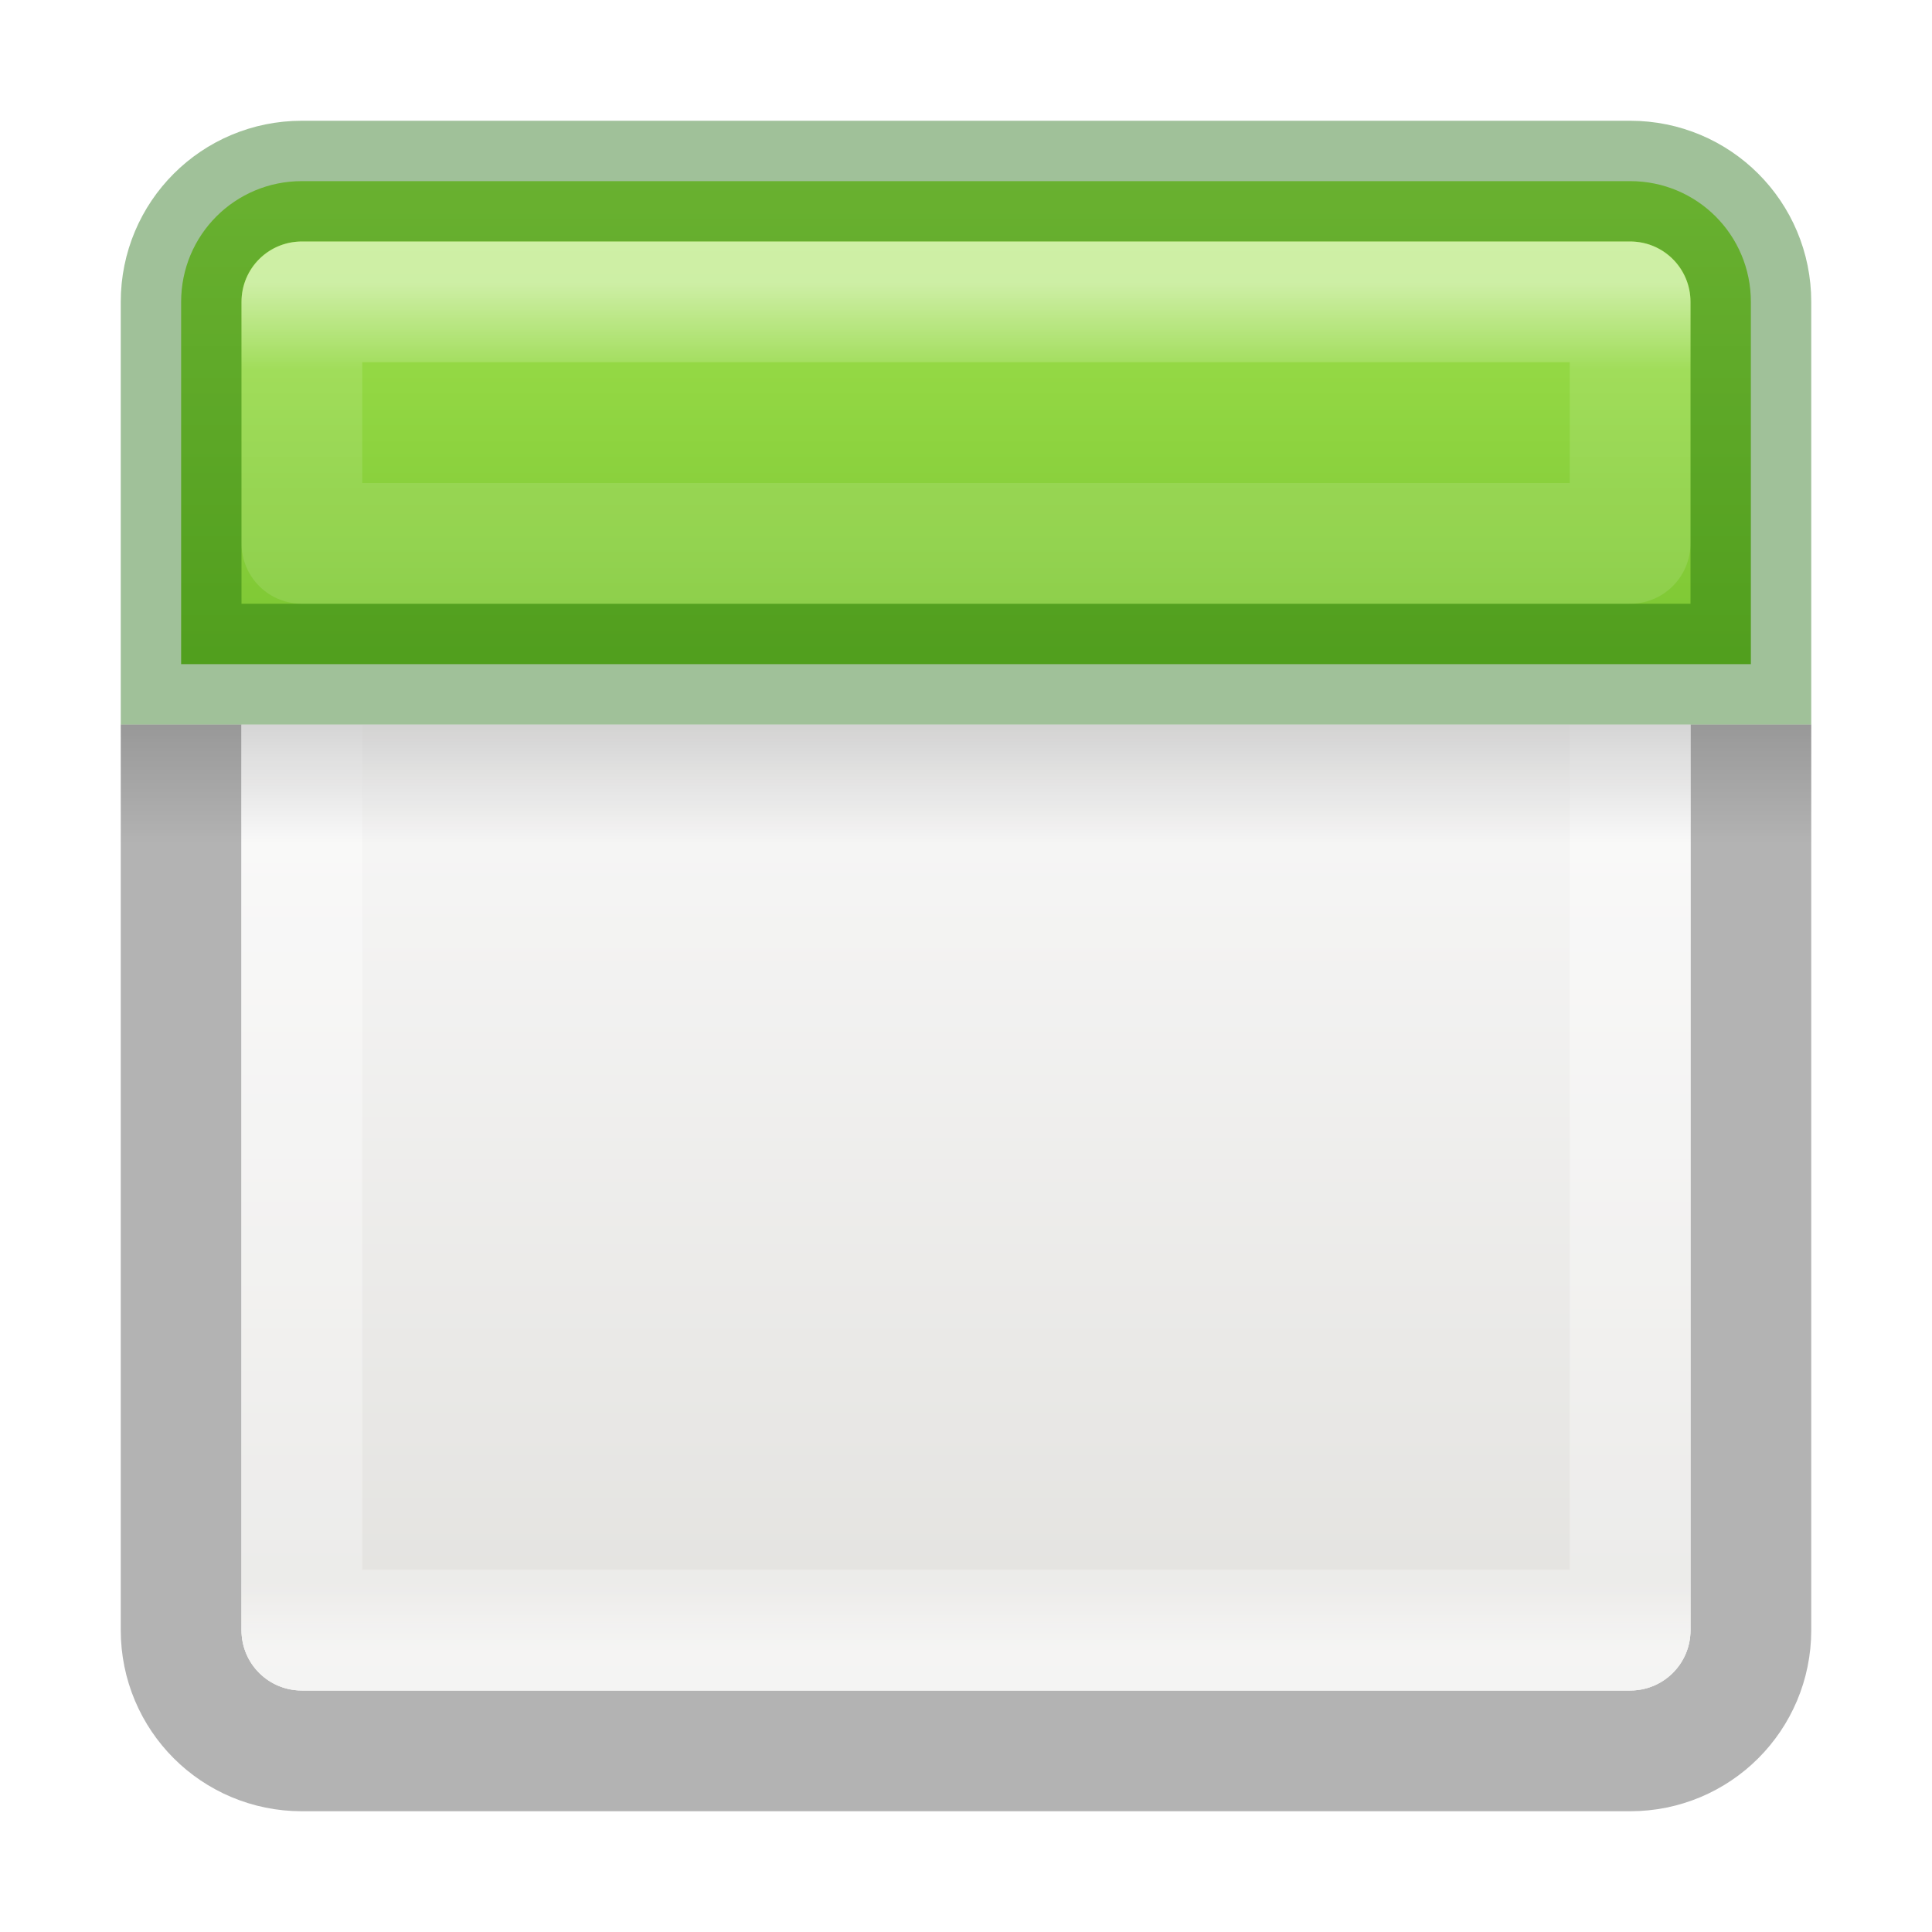
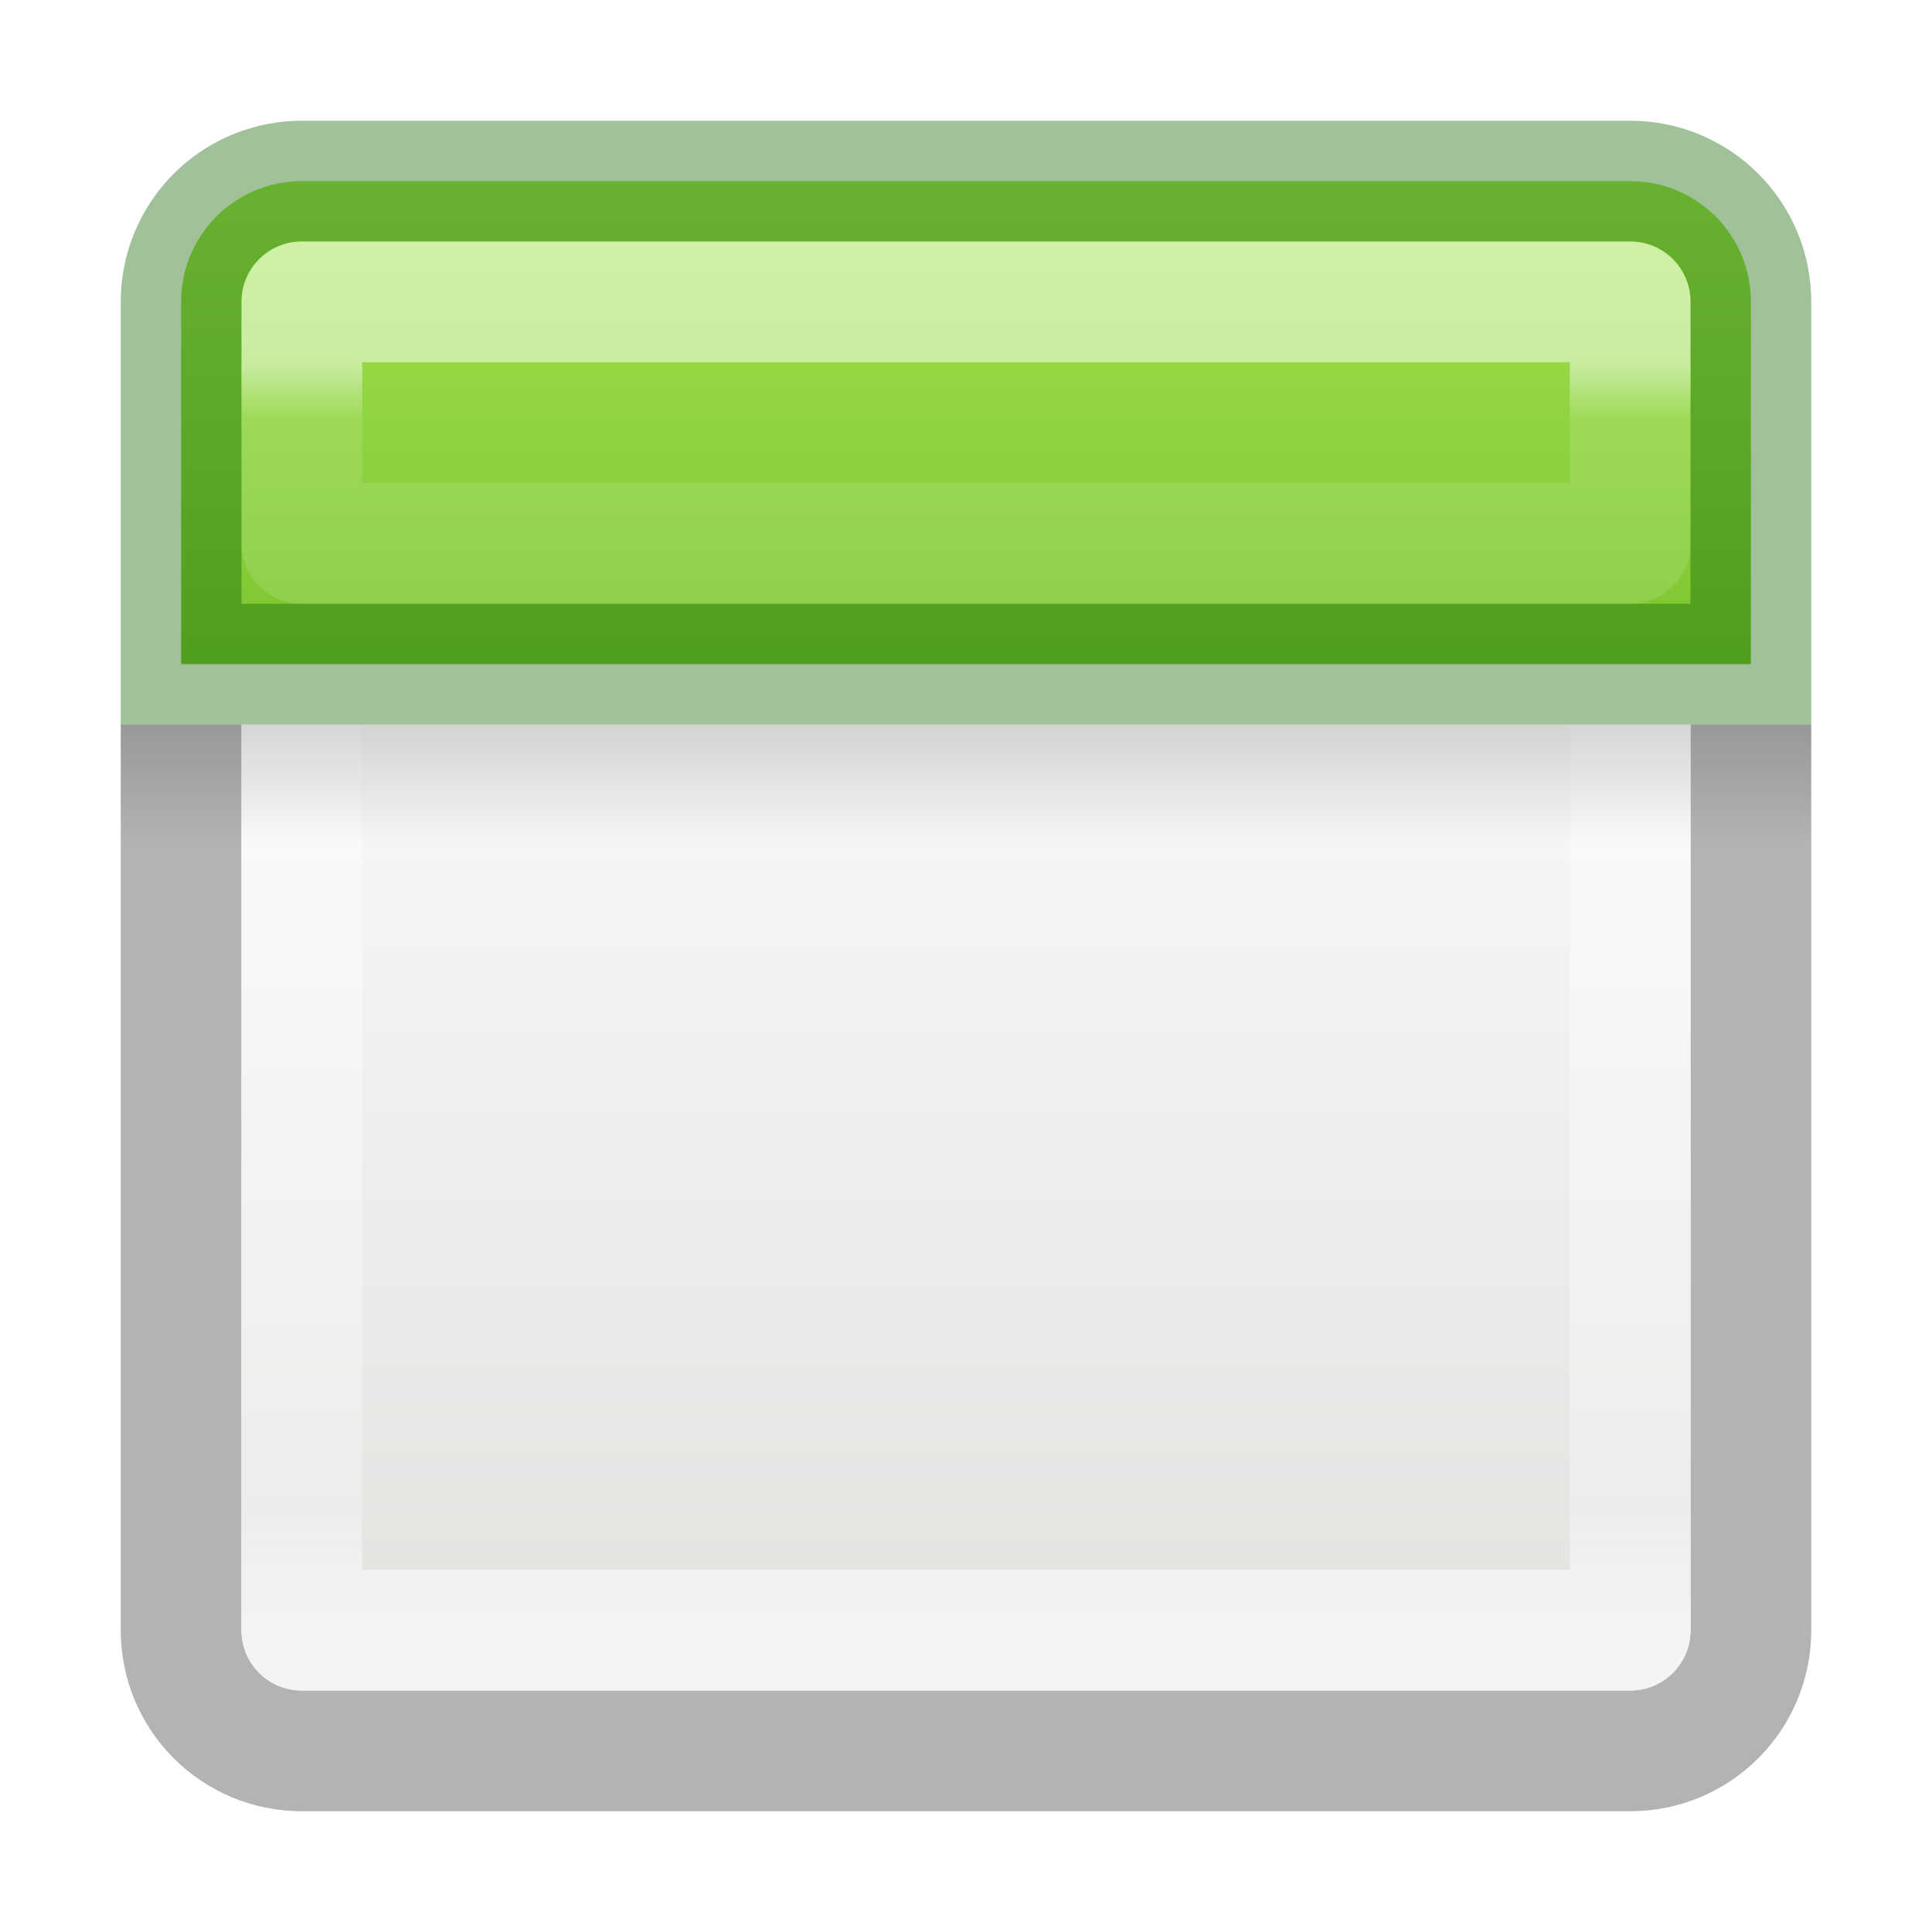
<svg xmlns="http://www.w3.org/2000/svg" xmlns:xlink="http://www.w3.org/1999/xlink" version="1.1" width="16" height="16" id="svg3138">
  <defs id="defs3140">
    <radialGradient cx="14" cy="4.918" r="2" fx="14" fy="4.918" id="radialGradient4505" xlink:href="#linearGradient3520-6-6-8" gradientUnits="userSpaceOnUse" gradientTransform="matrix(0.3637439,0,1.2499998e-8,0.682405,-0.5924145,-2.351696)" spreadMethod="reflect" />
    <linearGradient id="linearGradient3520-6-6-8">
      <stop id="stop3522-3-8-0" style="stop-color:#ffffff;stop-opacity:1" offset="0" />
      <stop id="stop3524-6-7-1" style="stop-color:#8f8f8f;stop-opacity:1" offset="1" />
    </linearGradient>
    <radialGradient cx="14" cy="4.918" r="2" fx="14" fy="4.918" id="radialGradient4459" xlink:href="#linearGradient3520-6-6" gradientUnits="userSpaceOnUse" gradientTransform="matrix(0.3637439,0,1.2499998e-8,0.682405,-0.5924145,-2.351696)" spreadMethod="reflect" />
    <linearGradient id="linearGradient3520-6-6">
      <stop id="stop3522-3-8" style="stop-color:#ffffff;stop-opacity:1" offset="0" />
      <stop id="stop3524-6-7" style="stop-color:#8f8f8f;stop-opacity:1" offset="1" />
    </linearGradient>
    <linearGradient id="linearGradient3924-4-4-5">
      <stop id="stop3926-0-5-5" style="stop-color:#ffffff;stop-opacity:1" offset="0" />
      <stop id="stop3928-6-5-8" style="stop-color:#ffffff;stop-opacity:0.235" offset="0.063" />
-       <stop id="stop3930-2-2-3" style="stop-color:#ffffff;stop-opacity:0.157" offset="0.951" />
+       <stop id="stop3930-2-2-3" style="stop-color:#ffffff;stop-opacity:0.157" offset="0.953" />
      <stop id="stop3932-9-8-7" style="stop-color:#ffffff;stop-opacity:0.392" offset="1" />
    </linearGradient>
    <linearGradient id="linearGradient3924-4-9">
      <stop id="stop3926-0-1" style="stop-color:#ffffff;stop-opacity:1" offset="0" />
      <stop id="stop3928-6-0" style="stop-color:#ffffff;stop-opacity:0.235" offset="0.063" />
      <stop id="stop3930-2-3" style="stop-color:#ffffff;stop-opacity:0.157" offset="0.951" />
      <stop id="stop3932-9-6" style="stop-color:#ffffff;stop-opacity:0.392" offset="1" />
    </linearGradient>
    <linearGradient id="linearGradient3510-9-7">
      <stop id="stop3512-9-6" style="stop-color:#000000;stop-opacity:1" offset="0" />
      <stop id="stop3514-9-1" style="stop-color:#000000;stop-opacity:0" offset="1" />
    </linearGradient>
-     <linearGradient x1="24" y1="5" x2="24" y2="43" id="linearGradient3047" xlink:href="#linearGradient3924-4-4-5" gradientUnits="userSpaceOnUse" gradientTransform="matrix(0.2972973,0,0,0.2972973,0.8648665,0.8648673)" />
+     <linearGradient x1="24" y1="5" x2="24" y2="40.818" id="linearGradient3047" xlink:href="#linearGradient3924-4-4-5" gradientUnits="userSpaceOnUse" gradientTransform="matrix(0.2972973,0,0,0.2972973,0.8648665,0.8648673)" />
    <linearGradient x1="24" y1="5" x2="24" y2="43" id="linearGradient3055" xlink:href="#linearGradient3924-4-9" gradientUnits="userSpaceOnUse" gradientTransform="matrix(0.2972973,0,0,0.2972973,0.8648665,0.8648673)" />
    <linearGradient x1="23.954" y1="15.999" x2="23.954" y2="19.963" id="linearGradient3058" xlink:href="#linearGradient3510-9-7" gradientUnits="userSpaceOnUse" gradientTransform="matrix(0.35,0,0,0.25,-0.3999984,1.999998)" />
    <linearGradient x1="24" y1="5" x2="24" y2="43" id="linearGradient4125" xlink:href="#linearGradient3924-64-4" gradientUnits="userSpaceOnUse" gradientTransform="matrix(0.4594595,0,0,0.4594595,0.9742189,0.9717507)" />
    <linearGradient id="linearGradient3924-64-4">
      <stop id="stop3926-3-6-5" style="stop-color:#ffffff;stop-opacity:1" offset="0" />
      <stop id="stop3928-0-2" style="stop-color:#ffffff;stop-opacity:0.235" offset="0.063" />
      <stop id="stop3930-3-59-2" style="stop-color:#ffffff;stop-opacity:0.157" offset="0.951" />
      <stop id="stop3932-0-4" style="stop-color:#ffffff;stop-opacity:0.392" offset="1" />
    </linearGradient>
    <linearGradient id="linearGradient4658-0">
      <stop id="stop4660-1" style="stop-color:#fafafa;stop-opacity:1" offset="0" />
      <stop id="stop4662-0" style="stop-color:#e2e1de;stop-opacity:1" offset="1" />
    </linearGradient>
    <linearGradient x1="25.132" y1="15.5" x2="25.132" y2="48.396" id="linearGradient3268-1" xlink:href="#linearGradient4658-0" gradientUnits="userSpaceOnUse" gradientTransform="matrix(0.4223083,0,0,0.404943,1.864602,1.178078)" />
    <linearGradient x1="23.954" y1="15.999" x2="23.954" y2="19.963" id="linearGradient3265" xlink:href="#linearGradient3510-2" gradientUnits="userSpaceOnUse" gradientTransform="matrix(0.4836364,0,0,0.1727273,0.392727,4.400028)" />
    <linearGradient x1="24.17" y1="-12.242" x2="24.17" y2="48.934" id="linearGradient3261" xlink:href="#linearGradient3242-7-3-8-0-4-58-06" gradientUnits="userSpaceOnUse" gradientTransform="matrix(0.3454545,0,0,0.3454545,0.945454,0.945482)" />
    <linearGradient x1="24" y1="5" x2="24" y2="43" id="linearGradient3192" xlink:href="#linearGradient3924-64" gradientUnits="userSpaceOnUse" gradientTransform="matrix(0.4594595,0,0,0.4594595,0.9742189,0.9717503)" />
    <linearGradient id="linearGradient3510-2">
      <stop id="stop3512-7" style="stop-color:#000000;stop-opacity:1" offset="0" />
      <stop id="stop3514-6" style="stop-color:#000000;stop-opacity:0" offset="1" />
    </linearGradient>
    <linearGradient id="linearGradient3242-7-3-8-0-4-58-06">
      <stop id="stop3244-5-8-5-6-4-3-8" style="stop-color:#cdf87e;stop-opacity:1" offset="0" />
      <stop id="stop3246-9-5-1-5-3-0-7" style="stop-color:#a2e34f;stop-opacity:1" offset="0.262" />
      <stop id="stop3248-7-2-0-7-5-35-9" style="stop-color:#68b723;stop-opacity:1" offset="0.661" />
      <stop id="stop3250-8-2-8-5-6-40-4" style="stop-color:#1d7e0d;stop-opacity:1" offset="1" />
    </linearGradient>
    <linearGradient id="linearGradient3702-501-757-1">
      <stop id="stop2895-2" style="stop-color:#181818;stop-opacity:0" offset="0" />
      <stop id="stop2897-89" style="stop-color:#181818;stop-opacity:1" offset="0.5" />
      <stop id="stop2899-36" style="stop-color:#181818;stop-opacity:0" offset="1" />
    </linearGradient>
    <linearGradient x1="25.058" y1="47.028" x2="25.058" y2="39.999" id="linearGradient3086-8" xlink:href="#linearGradient3702-501-757-1" gradientUnits="userSpaceOnUse" />
    <linearGradient id="linearGradient3688-464-309-7-6">
      <stop id="stop2889-75" style="stop-color:#181818;stop-opacity:1" offset="0" />
      <stop id="stop2891-4-9" style="stop-color:#181818;stop-opacity:0" offset="1" />
    </linearGradient>
    <radialGradient cx="4.993" cy="43.5" r="2.5" fx="4.993" fy="43.5" id="radialGradient3084-4" xlink:href="#linearGradient3688-464-309-7-6" gradientUnits="userSpaceOnUse" gradientTransform="matrix(2.003784,0,0,1.4,-20.01187,-104.4)" />
    <linearGradient id="linearGradient3688-166-749-9">
      <stop id="stop2883-2" style="stop-color:#181818;stop-opacity:1" offset="0" />
      <stop id="stop2885-2" style="stop-color:#181818;stop-opacity:0" offset="1" />
    </linearGradient>
    <radialGradient cx="4.993" cy="43.5" r="2.5" fx="4.993" fy="43.5" id="radialGradient3082-6" xlink:href="#linearGradient3688-166-749-9" gradientUnits="userSpaceOnUse" gradientTransform="matrix(2.003784,0,0,1.4,27.98813,-17.4)" />
    <linearGradient id="linearGradient3924-64">
      <stop id="stop3926-3-6" style="stop-color:#ffffff;stop-opacity:1" offset="0" />
      <stop id="stop3928-0" style="stop-color:#ffffff;stop-opacity:0.235" offset="0.063" />
      <stop id="stop3930-3-59" style="stop-color:#ffffff;stop-opacity:0.157" offset="0.951" />
      <stop id="stop3932-0" style="stop-color:#ffffff;stop-opacity:0.392" offset="1" />
    </linearGradient>
    <linearGradient x1="24" y1="5" x2="24" y2="43" id="linearGradient3145" xlink:href="#linearGradient3924-64-4" gradientUnits="userSpaceOnUse" gradientTransform="matrix(0.4594595,0,0,0.4594595,-25.73765,0.4039407)" />
    <linearGradient x1="24.17" y1="-12.242" x2="24.17" y2="48.934" id="linearGradient3151" xlink:href="#linearGradient3242-7-3-8-0-4-58-06" gradientUnits="userSpaceOnUse" gradientTransform="matrix(0.2363636,0,0,0.2363636,0.436364,0.7258469)" />
    <linearGradient x1="23.954" y1="15.999" x2="23.954" y2="19.963" id="linearGradient3155" xlink:href="#linearGradient3510-2" gradientUnits="userSpaceOnUse" gradientTransform="matrix(0.4836364,0,0,0.1727273,-26.31914,3.832218)" />
    <linearGradient x1="24" y1="5" x2="24" y2="43" id="linearGradient3158" xlink:href="#linearGradient3924-64" gradientUnits="userSpaceOnUse" gradientTransform="matrix(0.4594595,0,0,0.4594595,-25.73765,0.4039403)" />
    <linearGradient x1="25.132" y1="15.5" x2="25.132" y2="48.396" id="linearGradient3161" xlink:href="#linearGradient4658-0" gradientUnits="userSpaceOnUse" gradientTransform="matrix(0.2775623,0,0,0.266149,1.304602,1.099138)" />
    <linearGradient x1="25.132" y1="15.5" x2="25.132" y2="48.396" id="linearGradient3161-6" xlink:href="#linearGradient4658-0-7" gradientUnits="userSpaceOnUse" gradientTransform="matrix(0.2775623,0,0,0.266149,1.304602,1.099138)" />
    <linearGradient id="linearGradient4658-0-7">
      <stop id="stop4660-1-0" style="stop-color:#fafafa;stop-opacity:1" offset="0" />
      <stop id="stop4662-0-9" style="stop-color:#e2e1de;stop-opacity:1" offset="1" />
    </linearGradient>
    <linearGradient id="linearGradient3924-4-4-5-7">
      <stop id="stop3926-0-5-5-4" style="stop-color:#ffffff;stop-opacity:1" offset="0" />
-       <stop id="stop3928-6-5-8-5" style="stop-color:#ffffff;stop-opacity:0.235" offset="0.063" />
-       <stop id="stop3930-2-2-3-6" style="stop-color:#ffffff;stop-opacity:0.157" offset="0.951" />
+       <stop id="stop3928-6-5-8-5" style="stop-color:#ffffff;stop-opacity:0.235" offset="0.047" />
+       <stop id="stop3930-2-2-3-6" style="stop-color:#ffffff;stop-opacity:0.157" offset="0.95" />
      <stop id="stop3932-9-8-7-0" style="stop-color:#ffffff;stop-opacity:0.392" offset="1" />
    </linearGradient>
-     <linearGradient x1="24" y1="5" x2="24" y2="43" id="linearGradient4003" xlink:href="#linearGradient3924-4-4-5-7" gradientUnits="userSpaceOnUse" gradientTransform="matrix(0.2972973,0,0,0.2972973,0.8648665,0.8648673)" />
+     <linearGradient x1="24" y1="7.182" x2="24" y2="40.818" id="linearGradient4003" xlink:href="#linearGradient3924-4-4-5-7" gradientUnits="userSpaceOnUse" gradientTransform="matrix(0.2972973,0,0,0.2972973,0.8648665,0.8648673)" />
    <linearGradient x1="24.17" y1="-12.242" x2="24.17" y2="48.934" id="linearGradient3151-0" xlink:href="#linearGradient3242-7-3-8-0-4-58-06-2" gradientUnits="userSpaceOnUse" gradientTransform="matrix(0.2363636,0,0,0.2363636,0.436364,0.7258469)" />
    <linearGradient id="linearGradient3242-7-3-8-0-4-58-06-2">
      <stop id="stop3244-5-8-5-6-4-3-8-6" style="stop-color:#cdf87e;stop-opacity:1" offset="0" />
      <stop id="stop3246-9-5-1-5-3-0-7-2" style="stop-color:#a2e34f;stop-opacity:1" offset="0.262" />
      <stop id="stop3248-7-2-0-7-5-35-9-6" style="stop-color:#68b723;stop-opacity:1" offset="0.661" />
      <stop id="stop3250-8-2-8-5-6-40-4-8" style="stop-color:#1d7e0d;stop-opacity:1" offset="1" />
    </linearGradient>
  </defs>
  <path d="m 1.5,6 0,7.5 c 0,0.554 0.446,1 1,1 l 11,0 c 0.554,0 1,-0.446 1,-1 l 0,-7.5" id="rect5505-7-6-6" style="opacity:0.3;color:#000000;fill:none;stroke:#000000;stroke-width:1;stroke-linecap:butt;stroke-linejoin:miter;stroke-miterlimit:4;stroke-opacity:1;stroke-dasharray:none;stroke-dashoffset:0;marker:none;visibility:visible;display:inline;overflow:visible;enable-background:accumulate" />
  <path d="m 2,6 0,7.5 C 2,13.777 2.223,14 2.5,14 l 11,0 C 13.777,14 14,13.777 14,13.5 L 14,6 2,6 z" id="rect5505-7-6" style="color:#000000;fill:url(#linearGradient3161-6);fill-opacity:1;fill-rule:nonzero;stroke:none;stroke-width:1;marker:none;visibility:visible;display:inline;overflow:visible;enable-background:accumulate" />
  <rect width="11" height="11" x="2.5" y="2.5" id="rect6741-0-3-9" style="fill:none;stroke:url(#linearGradient3055);stroke-width:1;stroke-linecap:round;stroke-linejoin:round;stroke-miterlimit:4;stroke-opacity:1;stroke-dasharray:none;stroke-dashoffset:0" />
  <path d="m 2.5,2.5 11,0 0,11 -11,0 z" id="rect6741-0-3-8-0" style="fill:none;stroke:url(#linearGradient3047);stroke-width:1;stroke-linecap:round;stroke-linejoin:round;stroke-miterlimit:4;stroke-opacity:1;stroke-dashoffset:0" />
  <rect width="14" height="1" rx="0" ry="0" x="1" y="6" id="rect3508-1-7" style="opacity:0.15;fill:url(#linearGradient3058);fill-opacity:1;fill-rule:nonzero;stroke:none;stroke-width:1;marker:none;visibility:visible;display:inline;overflow:visible;enable-background:accumulate" />
  <path d="m 2.5,1.5 c -0.554,0 -1,0.446 -1,1 l 0,3 13,0 0,-3 c 0,-0.554 -0.446,-1 -1,-1 z" id="rect5505-3-1" style="color:#000000;fill:url(#linearGradient3151-0);fill-opacity:1;fill-rule:nonzero;stroke:none;stroke-width:1;marker:none;visibility:visible;display:inline;overflow:visible;enable-background:accumulate" />
  <path d="m 2.5,1.5 c -0.554,0 -1,0.446 -1,1 l 0,3 13,0 0,-3 c 0,-0.554 -0.446,-1 -1,-1 z" id="rect5505-3-1-0" style="opacity:0.4;color:#000000;fill:none;stroke:#126400;stroke-width:1;stroke-linecap:round;stroke-linejoin:miter;stroke-miterlimit:4;stroke-opacity:1;stroke-dasharray:none;stroke-dashoffset:0;marker:none;visibility:visible;display:inline;overflow:visible;enable-background:accumulate" />
  <path d="m 2.5,2.5 0,2 11,0 0,-2 z" id="rect6741-0-3-8-0-6" style="opacity:0.5;fill:none;stroke:url(#linearGradient4003);stroke-width:1;stroke-linecap:round;stroke-linejoin:round;stroke-miterlimit:4;stroke-opacity:1;stroke-dashoffset:0" />
</svg>
